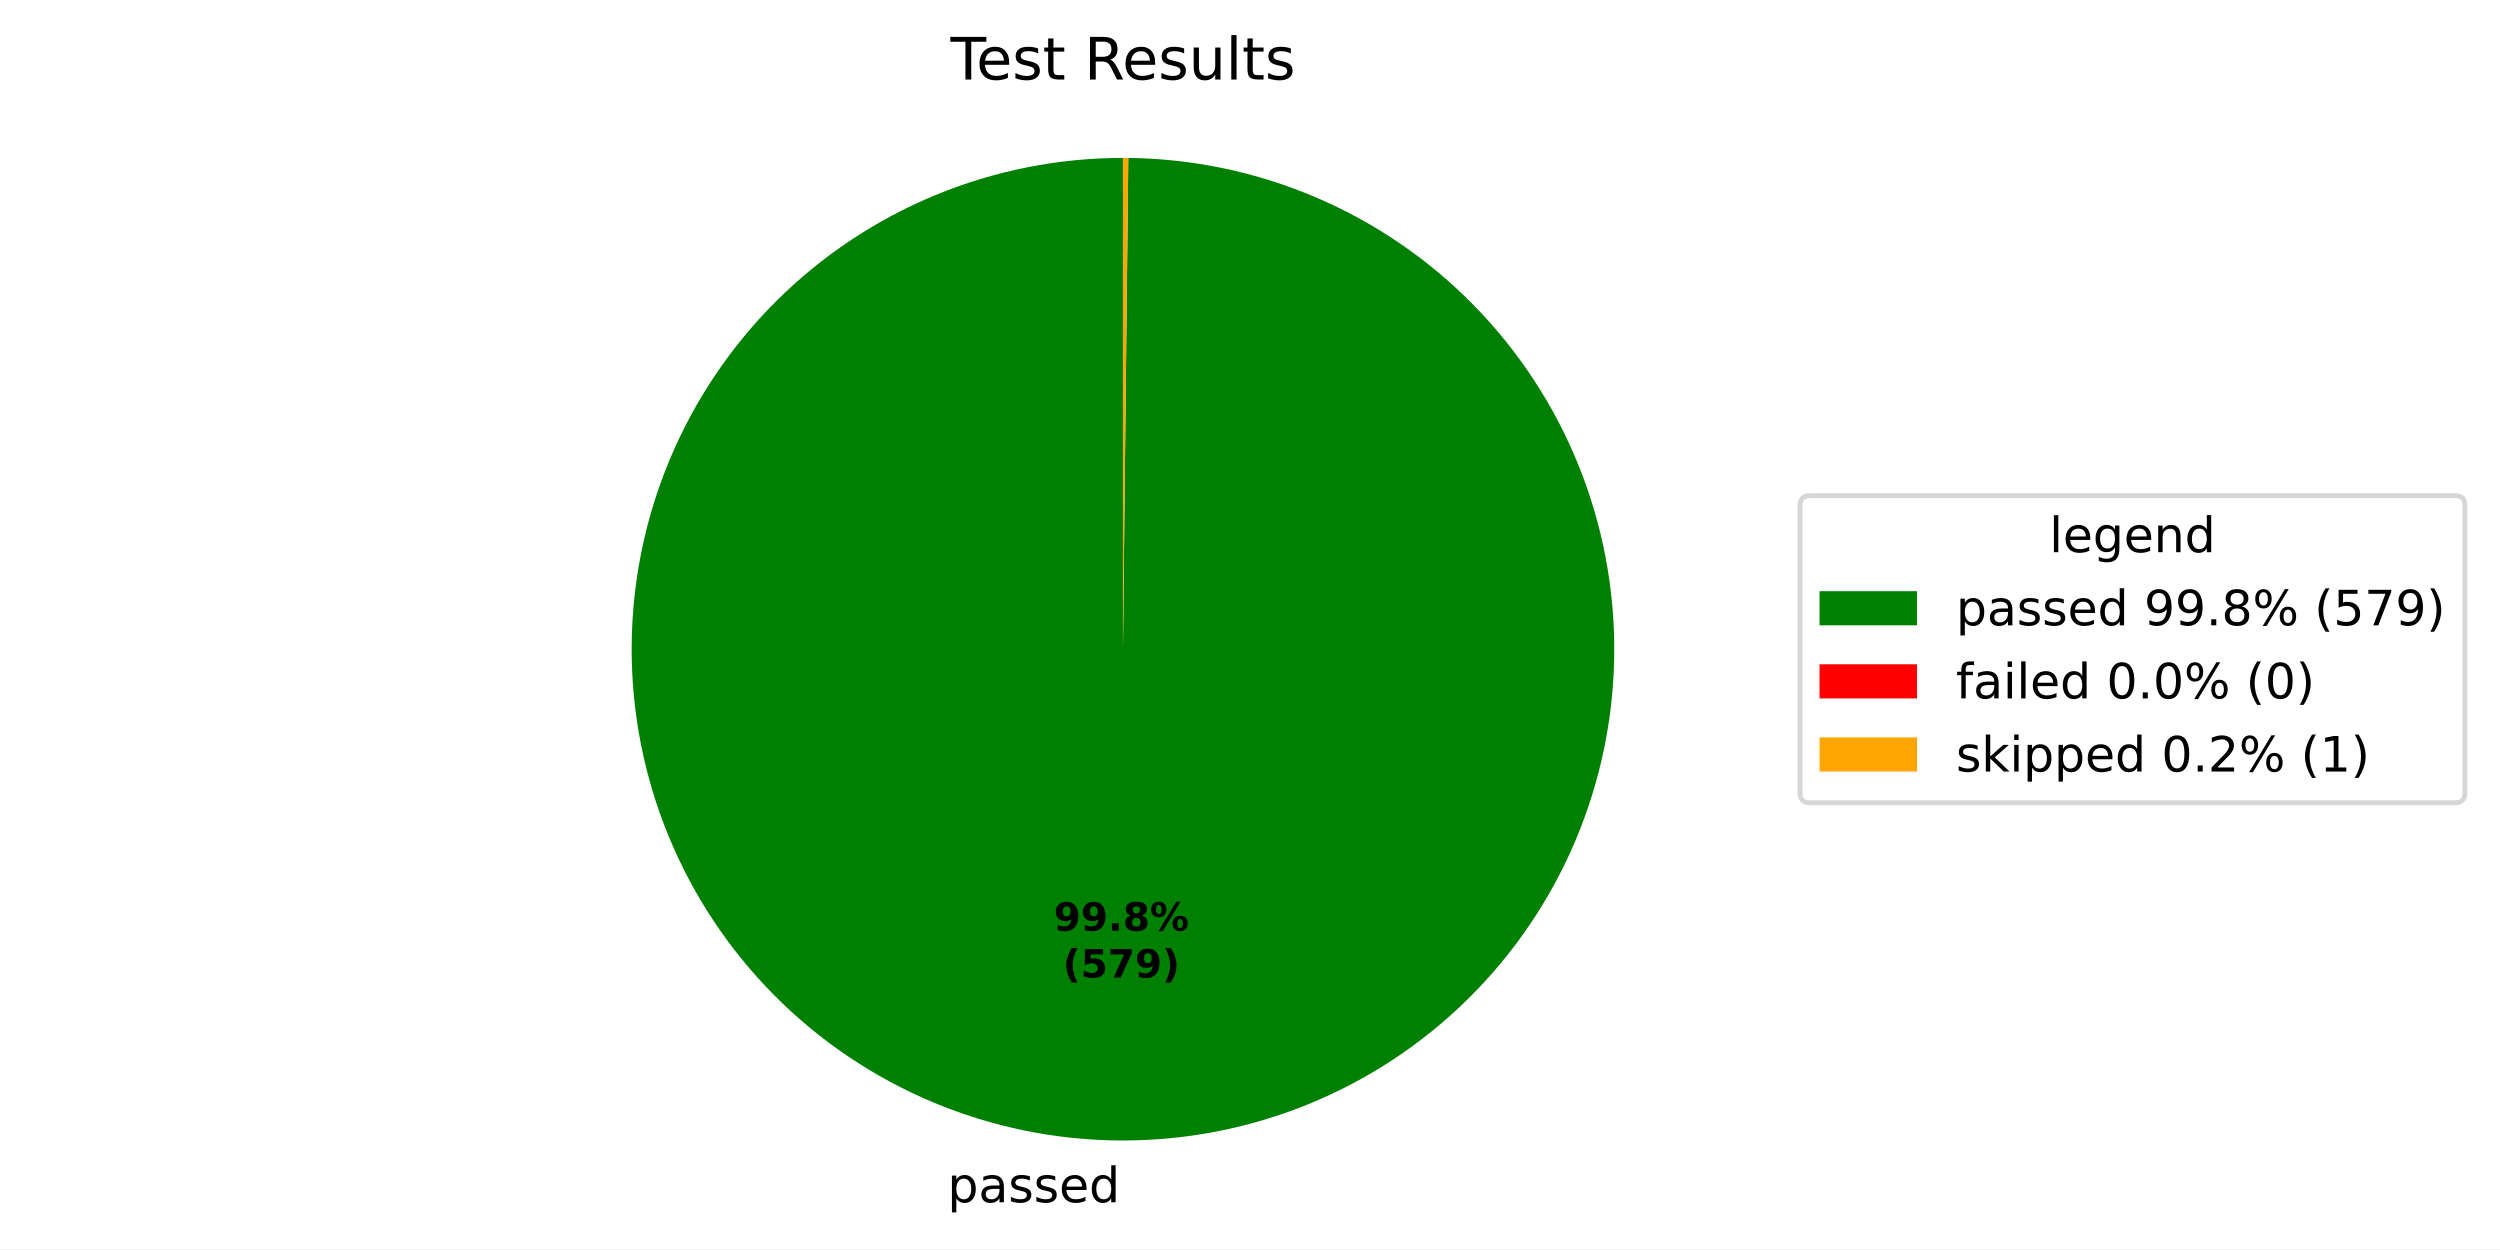
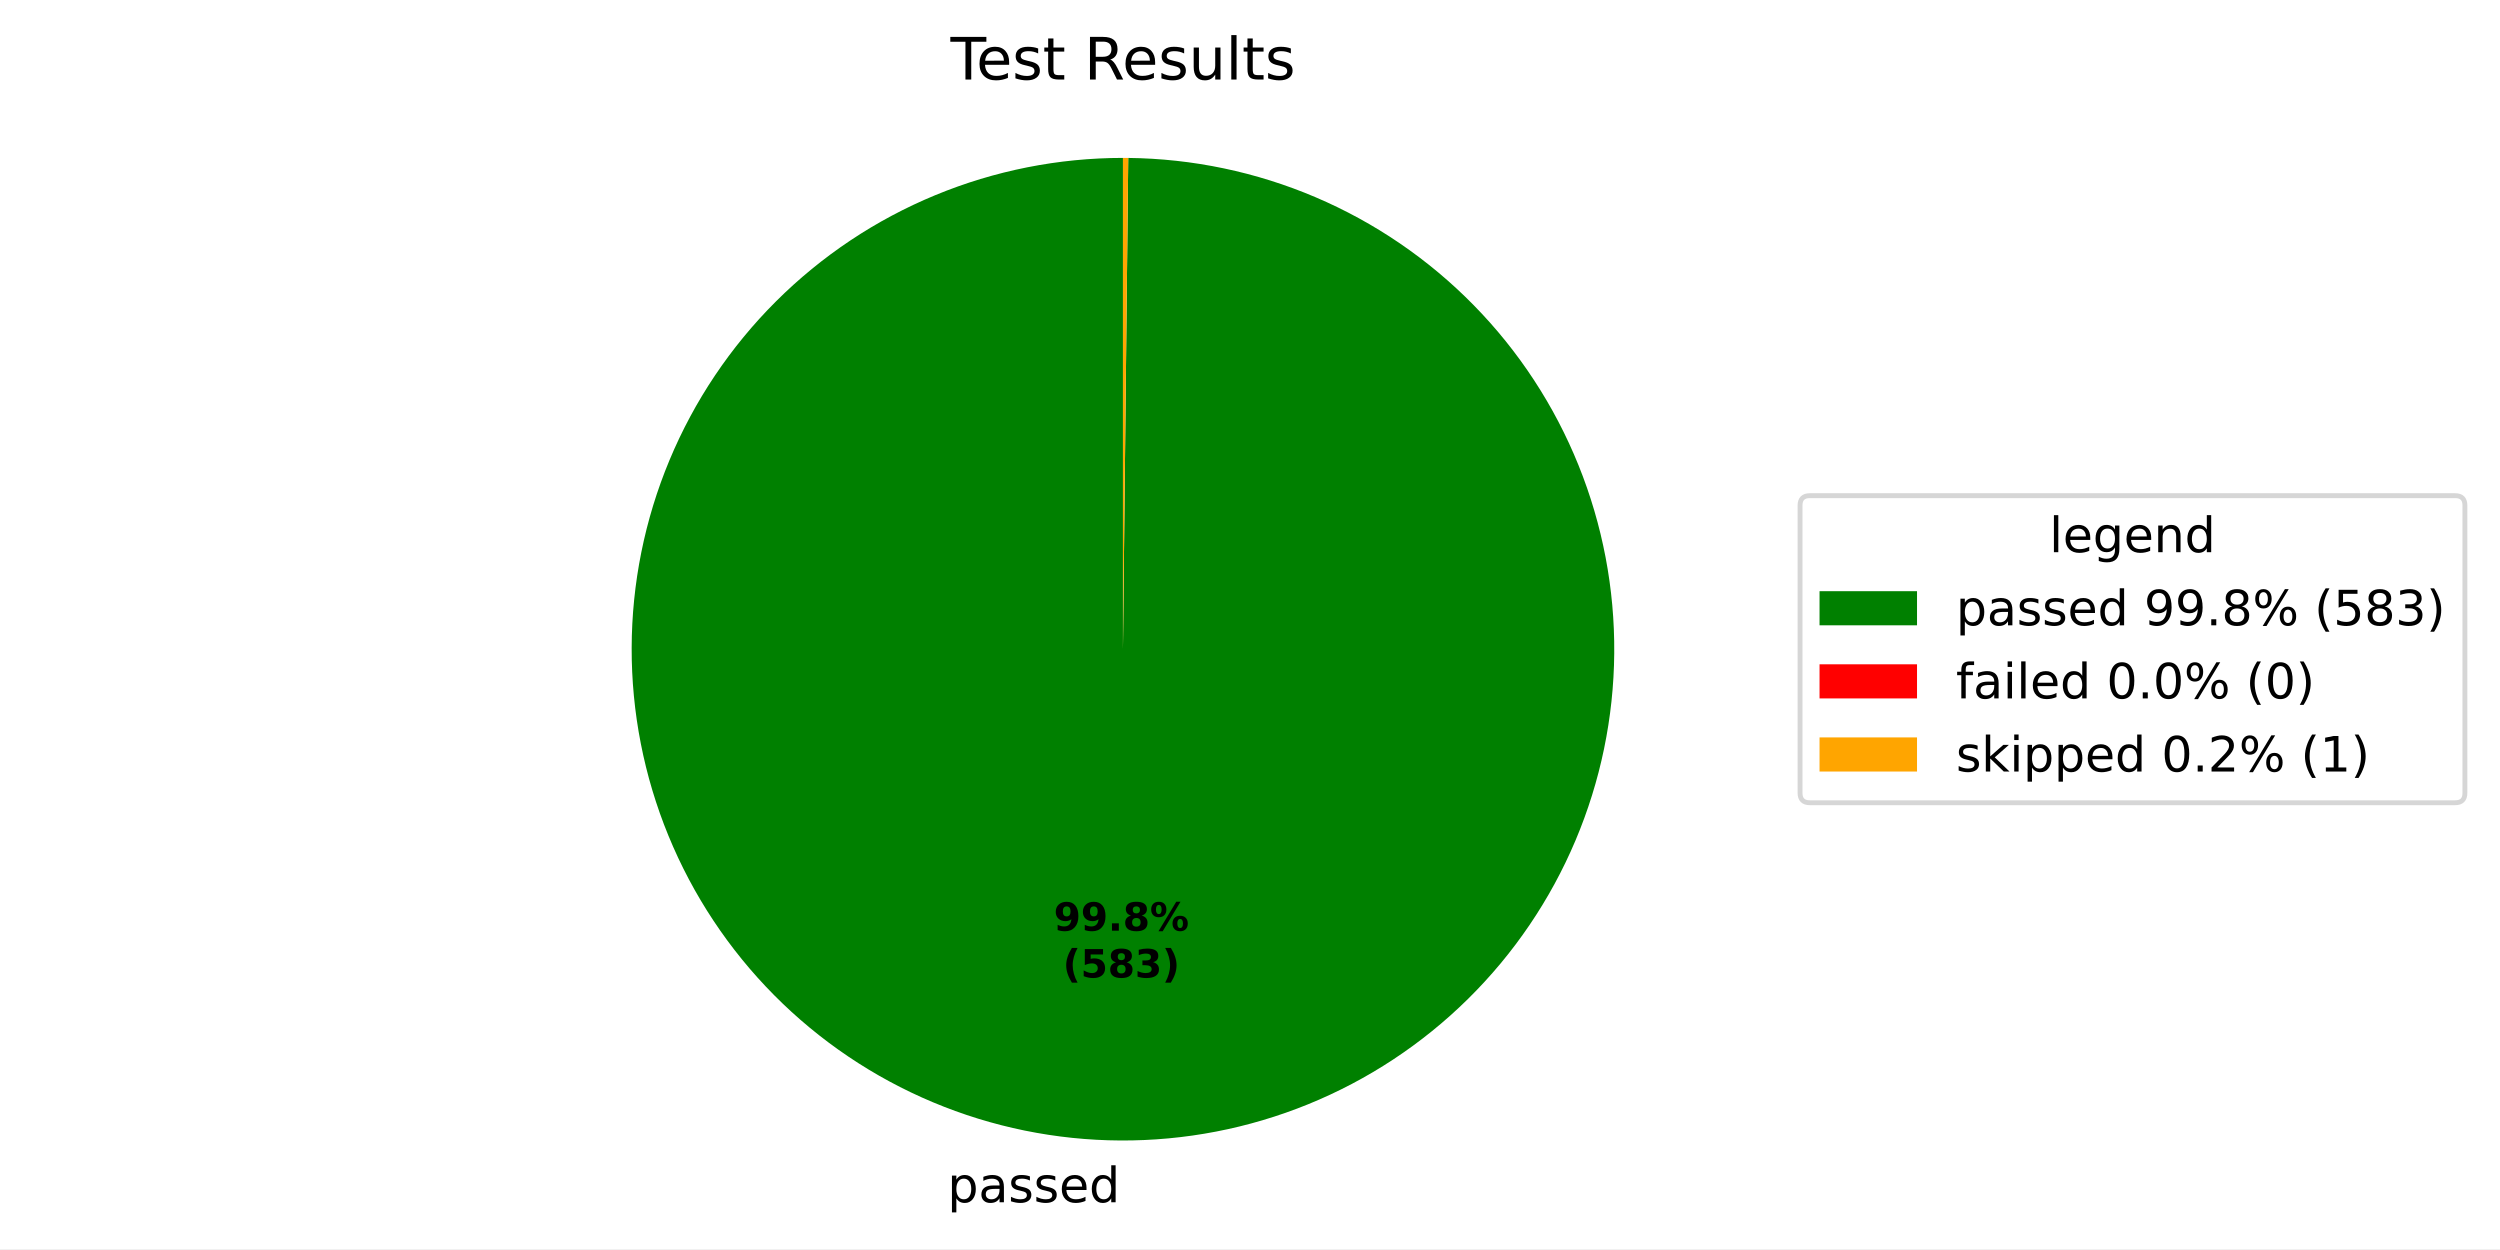
<svg xmlns="http://www.w3.org/2000/svg" xmlns:xlink="http://www.w3.org/1999/xlink" width="512.931pt" height="256.277pt" viewBox="0 0 512.931 256.277" version="1.1">
  <defs>
    <style type="text/css">*{stroke-linejoin: round; stroke-linecap: butt}</style>
  </defs>
  <g id="figure_1">
    <g id="patch_1">
      <path d="M 0 256.277  L 512.931 256.277  L 512.931 0  L 0 0  z " style="fill: #ffffff" />
    </g>
    <g id="axes_1">
      <g id="patch_2">
-         <path d="M 230.4 32.398  C 217.186 32.398 204.1 34.996 191.889 40.045  C 179.677 45.093 168.577 52.494 159.22 61.825  C 149.864 71.156 142.433 82.237 137.351 94.435  C 132.27 106.632 129.636 119.711 129.6 132.925  C 129.565 146.139 132.127 159.232 137.143 171.457  C 142.158 183.682 149.529 194.803 158.835 204.184  C 168.14 213.566 179.201 221.027 191.385 226.141  C 203.569 231.256 216.64 233.925 229.854 233.997  C 243.068 234.068 256.168 231.541 268.406 226.559  C 280.645 221.576 291.785 214.236 301.192 204.955  C 310.599 195.675 318.09 184.635 323.237 172.465  C 328.385 160.295 331.089 147.231 331.197 134.017  C 331.304 120.804 328.812 107.697 323.863 95.445  C 318.914 83.193 311.603 72.032 302.349 62.601  C 293.094 53.169 282.074 45.648 269.918 40.468  C 257.762 35.287 244.705 32.547 231.492 32.404  L 230.4 133.198  z " style="fill: #008000" />
+         <path d="M 230.4 32.398  C 217.186 32.398 204.1 34.997 191.888 40.045  C 179.676 45.094 168.576 52.495 159.22 61.826  C 149.863 71.157 142.432 82.238 137.351 94.436  C 132.27 106.634 129.636 119.713 129.6 132.927  C 129.565 146.141 132.128 159.234 137.144 171.459  C 142.16 183.684 149.531 194.805 158.837 204.186  C 168.143 213.568 179.203 221.028 191.388 226.143  C 203.572 231.257 216.644 233.926 229.858 233.997  C 243.072 234.068 256.172 231.54 268.41 226.557  C 280.649 221.574 291.789 214.233 301.195 204.952  C 310.602 195.671 318.092 184.631 323.239 172.46  C 328.386 160.29 331.09 147.225 331.197 134.011  C 331.303 120.798 328.811 107.691 323.861 95.439  C 318.911 83.187 311.6 72.027 302.344 62.596  C 293.089 53.165 282.068 45.645 269.912 40.465  C 257.755 35.285 244.698 32.546 231.484 32.404  L 230.4 133.198  z " style="fill: #008000" />
      </g>
      <g id="patch_3">
-         <path d="M 231.492 32.404  C 231.492 32.404 231.492 32.404 231.492 32.404  L 230.4 133.198  z " style="fill: #ff0000" />
+         <path d="M 231.484 32.404  C 231.484 32.404 231.484 32.404 231.484 32.404  L 230.4 133.198  z " style="fill: #ff0000" />
      </g>
      <g id="patch_4">
-         <path d="M 231.492 32.404  C 231.31 32.402 231.128 32.401 230.946 32.4  C 230.764 32.399 230.582 32.398 230.4 32.398  L 230.4 133.198  z " style="fill: #ffa500" />
+         <path d="M 231.484 32.404  C 231.304 32.402 231.123 32.401 230.942 32.4  C 230.761 32.399 230.581 32.398 230.4 32.398  L 230.4 133.198  z " style="fill: #ffa500" />
      </g>
      <g id="matplotlib.axis_1" />
      <g id="matplotlib.axis_2" />
      <g id="text_1">
-         <g transform="translate(194.4025 246.6745) scale(0.1 -0.1)">
+         <g transform="translate(194.4067 246.6746) scale(0.1 -0.1)">
          <defs>
            <path id="DejaVuSans-53" d="M 1159 525  L 1159 -1331  L 581 -1331  L 581 3500  L 1159 3500  L 1159 2969  Q 1341 3281 1617 3432  Q 1894 3584 2278 3584  Q 2916 3584 3314 3078  Q 3713 2572 3713 1747  Q 3713 922 3314 415  Q 2916 -91 2278 -91  Q 1894 -91 1617 61  Q 1341 213 1159 525  z M 3116 1747  Q 3116 2381 2855 2742  Q 2594 3103 2138 3103  Q 1681 3103 1420 2742  Q 1159 2381 1159 1747  Q 1159 1113 1420 752  Q 1681 391 2138 391  Q 2594 391 2855 752  Q 3116 1113 3116 1747  z " transform="scale(0.015625)" />
            <path id="DejaVuSans-44" d="M 2194 1759  Q 1497 1759 1228 1600  Q 959 1441 959 1056  Q 959 750 1161 570  Q 1363 391 1709 391  Q 2188 391 2477 730  Q 2766 1069 2766 1631  L 2766 1759  L 2194 1759  z M 3341 1997  L 3341 0  L 2766 0  L 2766 531  Q 2569 213 2275 61  Q 1981 -91 1556 -91  Q 1019 -91 701 211  Q 384 513 384 1019  Q 384 1609 779 1909  Q 1175 2209 1959 2209  L 2766 2209  L 2766 2266  Q 2766 2663 2505 2880  Q 2244 3097 1772 3097  Q 1472 3097 1187 3025  Q 903 2953 641 2809  L 641 3341  Q 956 3463 1253 3523  Q 1550 3584 1831 3584  Q 2591 3584 2966 3190  Q 3341 2797 3341 1997  z " transform="scale(0.015625)" />
            <path id="DejaVuSans-56" d="M 2834 3397  L 2834 2853  Q 2591 2978 2328 3040  Q 2066 3103 1784 3103  Q 1356 3103 1142 2972  Q 928 2841 928 2578  Q 928 2378 1081 2264  Q 1234 2150 1697 2047  L 1894 2003  Q 2506 1872 2764 1633  Q 3022 1394 3022 966  Q 3022 478 2636 193  Q 2250 -91 1575 -91  Q 1294 -91 989 -36  Q 684 19 347 128  L 347 722  Q 666 556 975 473  Q 1284 391 1588 391  Q 1994 391 2212 530  Q 2431 669 2431 922  Q 2431 1156 2273 1281  Q 2116 1406 1581 1522  L 1381 1569  Q 847 1681 609 1914  Q 372 2147 372 2553  Q 372 3047 722 3315  Q 1072 3584 1716 3584  Q 2034 3584 2315 3537  Q 2597 3491 2834 3397  z " transform="scale(0.015625)" />
            <path id="DejaVuSans-48" d="M 3597 1894  L 3597 1613  L 953 1613  Q 991 1019 1311 708  Q 1631 397 2203 397  Q 2534 397 2845 478  Q 3156 559 3463 722  L 3463 178  Q 3153 47 2828 -22  Q 2503 -91 2169 -91  Q 1331 -91 842 396  Q 353 884 353 1716  Q 353 2575 817 3079  Q 1281 3584 2069 3584  Q 2775 3584 3186 3129  Q 3597 2675 3597 1894  z M 3022 2063  Q 3016 2534 2758 2815  Q 2500 3097 2075 3097  Q 1594 3097 1305 2825  Q 1016 2553 972 2059  L 3022 2063  z " transform="scale(0.015625)" />
            <path id="DejaVuSans-47" d="M 2906 2969  L 2906 4863  L 3481 4863  L 3481 0  L 2906 0  L 2906 525  Q 2725 213 2448 61  Q 2172 -91 1784 -91  Q 1150 -91 751 415  Q 353 922 353 1747  Q 353 2572 751 3078  Q 1150 3584 1784 3584  Q 2172 3584 2448 3432  Q 2725 3281 2906 2969  z M 947 1747  Q 947 1113 1208 752  Q 1469 391 1925 391  Q 2381 391 2643 752  Q 2906 1113 2906 1747  Q 2906 2381 2643 2742  Q 2381 3103 1925 3103  Q 1469 3103 1208 2742  Q 947 2381 947 1747  z " transform="scale(0.015625)" />
          </defs>
          <use xlink:href="#DejaVuSans-53" />
          <use xlink:href="#DejaVuSans-44" transform="translate(63.48438 0)" />
          <use xlink:href="#DejaVuSans-56" transform="translate(124.7656 0)" />
          <use xlink:href="#DejaVuSans-56" transform="translate(176.8594 0)" />
          <use xlink:href="#DejaVuSans-48" transform="translate(228.9531 0)" />
          <use xlink:href="#DejaVuSans-47" transform="translate(290.4844 0)" />
        </g>
      </g>
      <g id="text_2">
-         <g transform="translate(216.1955 190.9546) scale(0.08 -0.08)">
+         <g transform="translate(216.1978 190.9546) scale(0.08 -0.08)">
          <defs>
            <path id="DejaVuSans-Bold-1c" d="M 641 103  L 641 966  Q 928 831 1190 764  Q 1453 697 1709 697  Q 2247 697 2547 995  Q 2847 1294 2900 1881  Q 2688 1725 2447 1647  Q 2206 1569 1925 1569  Q 1209 1569 770 1986  Q 331 2403 331 3084  Q 331 3838 820 4291  Q 1309 4744 2131 4744  Q 3044 4744 3544 4128  Q 4044 3513 4044 2388  Q 4044 1231 3459 570  Q 2875 -91 1856 -91  Q 1528 -91 1228 -42  Q 928 6 641 103  z M 2125 2350  Q 2441 2350 2600 2554  Q 2759 2759 2759 3169  Q 2759 3575 2600 3781  Q 2441 3988 2125 3988  Q 1809 3988 1650 3781  Q 1491 3575 1491 3169  Q 1491 2759 1650 2554  Q 1809 2350 2125 2350  z " transform="scale(0.015625)" />
            <path id="DejaVuSans-Bold-11" d="M 653 1209  L 1778 1209  L 1778 0  L 653 0  L 653 1209  z " transform="scale(0.015625)" />
            <path id="DejaVuSans-Bold-1b" d="M 2228 2088  Q 1891 2088 1709 1903  Q 1528 1719 1528 1375  Q 1528 1031 1709 848  Q 1891 666 2228 666  Q 2563 666 2741 848  Q 2919 1031 2919 1375  Q 2919 1722 2741 1905  Q 2563 2088 2228 2088  z M 1350 2484  Q 925 2613 709 2878  Q 494 3144 494 3541  Q 494 4131 934 4440  Q 1375 4750 2228 4750  Q 3075 4750 3515 4442  Q 3956 4134 3956 3541  Q 3956 3144 3739 2878  Q 3522 2613 3097 2484  Q 3572 2353 3814 2058  Q 4056 1763 4056 1313  Q 4056 619 3595 264  Q 3134 -91 2228 -91  Q 1319 -91 855 264  Q 391 619 391 1313  Q 391 1763 633 2058  Q 875 2353 1350 2484  z M 1631 3419  Q 1631 3141 1786 2991  Q 1941 2841 2228 2841  Q 2509 2841 2662 2991  Q 2816 3141 2816 3419  Q 2816 3697 2662 3845  Q 2509 3994 2228 3994  Q 1941 3994 1786 3844  Q 1631 3694 1631 3419  z " transform="scale(0.015625)" />
            <path id="DejaVuSans-Bold-8" d="M 4959 1925  Q 4738 1925 4616 1733  Q 4494 1541 4494 1184  Q 4494 825 4614 633  Q 4734 441 4959 441  Q 5184 441 5303 633  Q 5422 825 5422 1184  Q 5422 1541 5301 1733  Q 5181 1925 4959 1925  z M 4959 2450  Q 5541 2450 5875 2112  Q 6209 1775 6209 1184  Q 6209 594 5875 251  Q 5541 -91 4959 -91  Q 4378 -91 4042 251  Q 3706 594 3706 1184  Q 3706 1772 4042 2111  Q 4378 2450 4959 2450  z M 2094 -91  L 1403 -91  L 4319 4750  L 5013 4750  L 2094 -91  z M 1453 4750  Q 2034 4750 2367 4411  Q 2700 4072 2700 3481  Q 2700 2891 2367 2550  Q 2034 2209 1453 2209  Q 872 2209 539 2550  Q 206 2891 206 3481  Q 206 4072 539 4411  Q 872 4750 1453 4750  z M 1453 4225  Q 1228 4225 1106 4031  Q 984 3838 984 3481  Q 984 3122 1106 2926  Q 1228 2731 1453 2731  Q 1678 2731 1798 2926  Q 1919 3122 1919 3481  Q 1919 3838 1797 4031  Q 1675 4225 1453 4225  z " transform="scale(0.015625)" />
          </defs>
          <use xlink:href="#DejaVuSans-Bold-1c" />
          <use xlink:href="#DejaVuSans-Bold-1c" transform="translate(69.57812 0)" />
          <use xlink:href="#DejaVuSans-Bold-11" transform="translate(139.1562 0)" />
          <use xlink:href="#DejaVuSans-Bold-1b" transform="translate(177.1406 0)" />
          <use xlink:href="#DejaVuSans-Bold-8" transform="translate(246.7188 0)" />
        </g>
-         <g transform="translate(218.0668 200.5561) scale(0.08 -0.08)">
+         <g transform="translate(218.069 200.5562) scale(0.08 -0.08)">
          <defs>
            <path id="DejaVuSans-Bold-b" d="M 2413 -844  L 1484 -844  Q 1006 -72 778 623  Q 550 1319 550 2003  Q 550 2688 779 3389  Q 1009 4091 1484 4856  L 2413 4856  Q 2013 4116 1813 3408  Q 1613 2700 1613 2009  Q 1613 1319 1811 609  Q 2009 -100 2413 -844  z " transform="scale(0.015625)" />
            <path id="DejaVuSans-Bold-18" d="M 678 4666  L 3669 4666  L 3669 3781  L 1638 3781  L 1638 3059  Q 1775 3097 1914 3117  Q 2053 3138 2203 3138  Q 3056 3138 3531 2711  Q 4006 2284 4006 1522  Q 4006 766 3489 337  Q 2972 -91 2053 -91  Q 1656 -91 1267 -14  Q 878 63 494 219  L 494 1166  Q 875 947 1217 837  Q 1559 728 1863 728  Q 2300 728 2551 942  Q 2803 1156 2803 1522  Q 2803 1891 2551 2103  Q 2300 2316 1863 2316  Q 1603 2316 1309 2248  Q 1016 2181 678 2041  L 678 4666  z " transform="scale(0.015625)" />
-             <path id="DejaVuSans-Bold-1a" d="M 428 4666  L 3944 4666  L 3944 3988  L 2125 0  L 953 0  L 2675 3781  L 428 3781  L 428 4666  z " transform="scale(0.015625)" />
+             <path id="DejaVuSans-Bold-16" d="M 2981 2516  Q 3453 2394 3698 2092  Q 3944 1791 3944 1325  Q 3944 631 3412 270  Q 2881 -91 1863 -91  Q 1503 -91 1142 -33  Q 781 25 428 141  L 428 1069  Q 766 900 1098 814  Q 1431 728 1753 728  Q 2231 728 2486 893  Q 2741 1059 2741 1369  Q 2741 1688 2480 1852  Q 2219 2016 1709 2016  L 1228 2016  L 1228 2791  L 1734 2791  Q 2188 2791 2409 2933  Q 2631 3075 2631 3366  Q 2631 3634 2415 3781  Q 2200 3928 1806 3928  Q 1516 3928 1219 3862  Q 922 3797 628 3669  L 628 4550  Q 984 4650 1334 4700  Q 1684 4750 2022 4750  Q 2931 4750 3382 4451  Q 3834 4153 3834 3553  Q 3834 3144 3618 2883  Q 3403 2622 2981 2516  z " transform="scale(0.015625)" />
            <path id="DejaVuSans-Bold-c" d="M 513 -844  Q 913 -100 1113 609  Q 1313 1319 1313 2009  Q 1313 2700 1113 3408  Q 913 4116 513 4856  L 1441 4856  Q 1916 4091 2145 3389  Q 2375 2688 2375 2003  Q 2375 1319 2147 623  Q 1919 -72 1441 -844  L 513 -844  z " transform="scale(0.015625)" />
          </defs>
          <use xlink:href="#DejaVuSans-Bold-b" />
          <use xlink:href="#DejaVuSans-Bold-18" transform="translate(45.70312 0)" />
-           <use xlink:href="#DejaVuSans-Bold-1a" transform="translate(115.2812 0)" />
-           <use xlink:href="#DejaVuSans-Bold-1c" transform="translate(184.8594 0)" />
+           <use xlink:href="#DejaVuSans-Bold-1b" transform="translate(115.2812 0)" />
+           <use xlink:href="#DejaVuSans-Bold-16" transform="translate(184.8594 0)" />
          <use xlink:href="#DejaVuSans-Bold-c" transform="translate(254.4375 0)" />
        </g>
      </g>
      <g id="text_3">
        <g transform="translate(195.0131 16.31812) scale(0.12 -0.12)">
          <defs>
            <path id="DejaVuSans-37" d="M -19 4666  L 3928 4666  L 3928 4134  L 2272 4134  L 2272 0  L 1638 0  L 1638 4134  L -19 4134  L -19 4666  z " transform="scale(0.015625)" />
            <path id="DejaVuSans-57" d="M 1172 4494  L 1172 3500  L 2356 3500  L 2356 3053  L 1172 3053  L 1172 1153  Q 1172 725 1289 603  Q 1406 481 1766 481  L 2356 481  L 2356 0  L 1766 0  Q 1100 0 847 248  Q 594 497 594 1153  L 594 3053  L 172 3053  L 172 3500  L 594 3500  L 594 4494  L 1172 4494  z " transform="scale(0.015625)" />
            <path id="DejaVuSans-3" transform="scale(0.015625)" />
            <path id="DejaVuSans-35" d="M 2841 2188  Q 3044 2119 3236 1894  Q 3428 1669 3622 1275  L 4263 0  L 3584 0  L 2988 1197  Q 2756 1666 2539 1819  Q 2322 1972 1947 1972  L 1259 1972  L 1259 0  L 628 0  L 628 4666  L 2053 4666  Q 2853 4666 3247 4331  Q 3641 3997 3641 3322  Q 3641 2881 3436 2590  Q 3231 2300 2841 2188  z M 1259 4147  L 1259 2491  L 2053 2491  Q 2509 2491 2742 2702  Q 2975 2913 2975 3322  Q 2975 3731 2742 3939  Q 2509 4147 2053 4147  L 1259 4147  z " transform="scale(0.015625)" />
            <path id="DejaVuSans-58" d="M 544 1381  L 544 3500  L 1119 3500  L 1119 1403  Q 1119 906 1312 657  Q 1506 409 1894 409  Q 2359 409 2629 706  Q 2900 1003 2900 1516  L 2900 3500  L 3475 3500  L 3475 0  L 2900 0  L 2900 538  Q 2691 219 2414 64  Q 2138 -91 1772 -91  Q 1169 -91 856 284  Q 544 659 544 1381  z M 1991 3584  L 1991 3584  z " transform="scale(0.015625)" />
            <path id="DejaVuSans-4f" d="M 603 4863  L 1178 4863  L 1178 0  L 603 0  L 603 4863  z " transform="scale(0.015625)" />
          </defs>
          <use xlink:href="#DejaVuSans-37" />
          <use xlink:href="#DejaVuSans-48" transform="translate(44.09375 0)" />
          <use xlink:href="#DejaVuSans-56" transform="translate(105.625 0)" />
          <use xlink:href="#DejaVuSans-57" transform="translate(157.7188 0)" />
          <use xlink:href="#DejaVuSans-3" transform="translate(196.9219 0)" />
          <use xlink:href="#DejaVuSans-35" transform="translate(228.7031 0)" />
          <use xlink:href="#DejaVuSans-48" transform="translate(293.7031 0)" />
          <use xlink:href="#DejaVuSans-56" transform="translate(355.2344 0)" />
          <use xlink:href="#DejaVuSans-58" transform="translate(407.3281 0)" />
          <use xlink:href="#DejaVuSans-4f" transform="translate(470.7031 0)" />
          <use xlink:href="#DejaVuSans-57" transform="translate(498.4844 0)" />
          <use xlink:href="#DejaVuSans-56" transform="translate(537.6875 0)" />
        </g>
      </g>
      <g id="legend_1">
        <g id="patch_5">
          <path d="M 371.32 164.7  L 503.731 164.7  Q 505.731 164.7 505.731 162.7  L 505.731 103.697  Q 505.731 101.697 503.731 101.697  L 371.32 101.697  Q 369.32 101.697 369.32 103.697  L 369.32 162.7  Q 369.32 164.7 371.32 164.7  z " style="fill: #ffffff; opacity: 0.8; stroke: #cccccc; stroke-linejoin: miter" />
        </g>
        <g id="text_4">
          <g transform="translate(420.4661 113.295) scale(0.1 -0.1)">
            <defs>
              <path id="DejaVuSans-4a" d="M 2906 1791  Q 2906 2416 2648 2759  Q 2391 3103 1925 3103  Q 1463 3103 1205 2759  Q 947 2416 947 1791  Q 947 1169 1205 825  Q 1463 481 1925 481  Q 2391 481 2648 825  Q 2906 1169 2906 1791  z M 3481 434  Q 3481 -459 3084 -895  Q 2688 -1331 1869 -1331  Q 1566 -1331 1297 -1286  Q 1028 -1241 775 -1147  L 775 -588  Q 1028 -725 1275 -790  Q 1522 -856 1778 -856  Q 2344 -856 2625 -561  Q 2906 -266 2906 331  L 2906 616  Q 2728 306 2450 153  Q 2172 0 1784 0  Q 1141 0 747 490  Q 353 981 353 1791  Q 353 2603 747 3093  Q 1141 3584 1784 3584  Q 2172 3584 2450 3431  Q 2728 3278 2906 2969  L 2906 3500  L 3481 3500  L 3481 434  z " transform="scale(0.015625)" />
              <path id="DejaVuSans-51" d="M 3513 2113  L 3513 0  L 2938 0  L 2938 2094  Q 2938 2591 2744 2837  Q 2550 3084 2163 3084  Q 1697 3084 1428 2787  Q 1159 2491 1159 1978  L 1159 0  L 581 0  L 581 3500  L 1159 3500  L 1159 2956  Q 1366 3272 1645 3428  Q 1925 3584 2291 3584  Q 2894 3584 3203 3211  Q 3513 2838 3513 2113  z " transform="scale(0.015625)" />
            </defs>
            <use xlink:href="#DejaVuSans-4f" />
            <use xlink:href="#DejaVuSans-48" transform="translate(27.78125 0)" />
            <use xlink:href="#DejaVuSans-4a" transform="translate(89.3125 0)" />
            <use xlink:href="#DejaVuSans-48" transform="translate(152.7969 0)" />
            <use xlink:href="#DejaVuSans-51" transform="translate(214.3281 0)" />
            <use xlink:href="#DejaVuSans-47" transform="translate(277.7031 0)" />
          </g>
        </g>
        <g id="patch_6">
          <path d="M 373.32 128.296  L 393.32 128.296  L 393.32 121.296  L 373.32 121.296  z " style="fill: #008000" />
        </g>
        <g id="text_5">
          <g transform="translate(401.32 128.2958) scale(0.1 -0.1)">
            <defs>
              <path id="DejaVuSans-1c" d="M 703 97  L 703 672  Q 941 559 1184 500  Q 1428 441 1663 441  Q 2288 441 2617 861  Q 2947 1281 2994 2138  Q 2813 1869 2534 1725  Q 2256 1581 1919 1581  Q 1219 1581 811 2004  Q 403 2428 403 3163  Q 403 3881 828 4315  Q 1253 4750 1959 4750  Q 2769 4750 3195 4129  Q 3622 3509 3622 2328  Q 3622 1225 3098 567  Q 2575 -91 1691 -91  Q 1453 -91 1209 -44  Q 966 3 703 97  z M 1959 2075  Q 2384 2075 2632 2365  Q 2881 2656 2881 3163  Q 2881 3666 2632 3958  Q 2384 4250 1959 4250  Q 1534 4250 1286 3958  Q 1038 3666 1038 3163  Q 1038 2656 1286 2365  Q 1534 2075 1959 2075  z " transform="scale(0.015625)" />
              <path id="DejaVuSans-11" d="M 684 794  L 1344 794  L 1344 0  L 684 0  L 684 794  z " transform="scale(0.015625)" />
              <path id="DejaVuSans-1b" d="M 2034 2216  Q 1584 2216 1326 1975  Q 1069 1734 1069 1313  Q 1069 891 1326 650  Q 1584 409 2034 409  Q 2484 409 2743 651  Q 3003 894 3003 1313  Q 3003 1734 2745 1975  Q 2488 2216 2034 2216  z M 1403 2484  Q 997 2584 770 2862  Q 544 3141 544 3541  Q 544 4100 942 4425  Q 1341 4750 2034 4750  Q 2731 4750 3128 4425  Q 3525 4100 3525 3541  Q 3525 3141 3298 2862  Q 3072 2584 2669 2484  Q 3125 2378 3379 2068  Q 3634 1759 3634 1313  Q 3634 634 3220 271  Q 2806 -91 2034 -91  Q 1263 -91 848 271  Q 434 634 434 1313  Q 434 1759 690 2068  Q 947 2378 1403 2484  z M 1172 3481  Q 1172 3119 1398 2916  Q 1625 2713 2034 2713  Q 2441 2713 2670 2916  Q 2900 3119 2900 3481  Q 2900 3844 2670 4047  Q 2441 4250 2034 4250  Q 1625 4250 1398 4047  Q 1172 3844 1172 3481  z " transform="scale(0.015625)" />
              <path id="DejaVuSans-8" d="M 4653 2053  Q 4381 2053 4226 1822  Q 4072 1591 4072 1178  Q 4072 772 4226 539  Q 4381 306 4653 306  Q 4919 306 5073 539  Q 5228 772 5228 1178  Q 5228 1588 5073 1820  Q 4919 2053 4653 2053  z M 4653 2450  Q 5147 2450 5437 2106  Q 5728 1763 5728 1178  Q 5728 594 5436 251  Q 5144 -91 4653 -91  Q 4153 -91 3862 251  Q 3572 594 3572 1178  Q 3572 1766 3864 2108  Q 4156 2450 4653 2450  z M 1428 4353  Q 1159 4353 1004 4120  Q 850 3888 850 3481  Q 850 3069 1003 2837  Q 1156 2606 1428 2606  Q 1700 2606 1854 2837  Q 2009 3069 2009 3481  Q 2009 3884 1853 4118  Q 1697 4353 1428 4353  z M 4250 4750  L 4750 4750  L 1831 -91  L 1331 -91  L 4250 4750  z M 1428 4750  Q 1922 4750 2215 4408  Q 2509 4066 2509 3481  Q 2509 2891 2217 2550  Q 1925 2209 1428 2209  Q 931 2209 642 2551  Q 353 2894 353 3481  Q 353 4063 643 4406  Q 934 4750 1428 4750  z " transform="scale(0.015625)" />
              <path id="DejaVuSans-b" d="M 1984 4856  Q 1566 4138 1362 3434  Q 1159 2731 1159 2009  Q 1159 1288 1364 580  Q 1569 -128 1984 -844  L 1484 -844  Q 1016 -109 783 600  Q 550 1309 550 2009  Q 550 2706 781 3412  Q 1013 4119 1484 4856  L 1984 4856  z " transform="scale(0.015625)" />
              <path id="DejaVuSans-18" d="M 691 4666  L 3169 4666  L 3169 4134  L 1269 4134  L 1269 2991  Q 1406 3038 1543 3061  Q 1681 3084 1819 3084  Q 2600 3084 3056 2656  Q 3513 2228 3513 1497  Q 3513 744 3044 326  Q 2575 -91 1722 -91  Q 1428 -91 1123 -41  Q 819 9 494 109  L 494 744  Q 775 591 1075 516  Q 1375 441 1709 441  Q 2250 441 2565 725  Q 2881 1009 2881 1497  Q 2881 1984 2565 2268  Q 2250 2553 1709 2553  Q 1456 2553 1204 2497  Q 953 2441 691 2322  L 691 4666  z " transform="scale(0.015625)" />
-               <path id="DejaVuSans-1a" d="M 525 4666  L 3525 4666  L 3525 4397  L 1831 0  L 1172 0  L 2766 4134  L 525 4134  L 525 4666  z " transform="scale(0.015625)" />
+               <path id="DejaVuSans-16" d="M 2597 2516  Q 3050 2419 3304 2112  Q 3559 1806 3559 1356  Q 3559 666 3084 287  Q 2609 -91 1734 -91  Q 1441 -91 1130 -33  Q 819 25 488 141  L 488 750  Q 750 597 1062 519  Q 1375 441 1716 441  Q 2309 441 2620 675  Q 2931 909 2931 1356  Q 2931 1769 2642 2001  Q 2353 2234 1838 2234  L 1294 2234  L 1294 2753  L 1863 2753  Q 2328 2753 2575 2939  Q 2822 3125 2822 3475  Q 2822 3834 2567 4026  Q 2313 4219 1838 4219  Q 1578 4219 1281 4162  Q 984 4106 628 3988  L 628 4550  Q 988 4650 1302 4700  Q 1616 4750 1894 4750  Q 2613 4750 3031 4423  Q 3450 4097 3450 3541  Q 3450 3153 3228 2886  Q 3006 2619 2597 2516  z " transform="scale(0.015625)" />
              <path id="DejaVuSans-c" d="M 513 4856  L 1013 4856  Q 1481 4119 1714 3412  Q 1947 2706 1947 2009  Q 1947 1309 1714 600  Q 1481 -109 1013 -844  L 513 -844  Q 928 -128 1133 580  Q 1338 1288 1338 2009  Q 1338 2731 1133 3434  Q 928 4138 513 4856  z " transform="scale(0.015625)" />
            </defs>
            <use xlink:href="#DejaVuSans-53" />
            <use xlink:href="#DejaVuSans-44" transform="translate(63.48438 0)" />
            <use xlink:href="#DejaVuSans-56" transform="translate(124.7656 0)" />
            <use xlink:href="#DejaVuSans-56" transform="translate(176.8594 0)" />
            <use xlink:href="#DejaVuSans-48" transform="translate(228.9531 0)" />
            <use xlink:href="#DejaVuSans-47" transform="translate(290.4844 0)" />
            <use xlink:href="#DejaVuSans-3" transform="translate(353.9688 0)" />
            <use xlink:href="#DejaVuSans-1c" transform="translate(385.75 0)" />
            <use xlink:href="#DejaVuSans-1c" transform="translate(449.375 0)" />
            <use xlink:href="#DejaVuSans-11" transform="translate(513 0)" />
            <use xlink:href="#DejaVuSans-1b" transform="translate(544.7812 0)" />
            <use xlink:href="#DejaVuSans-8" transform="translate(608.4062 0)" />
            <use xlink:href="#DejaVuSans-3" transform="translate(703.4219 0)" />
            <use xlink:href="#DejaVuSans-b" transform="translate(735.2031 0)" />
            <use xlink:href="#DejaVuSans-18" transform="translate(774.2188 0)" />
-             <use xlink:href="#DejaVuSans-1a" transform="translate(837.8438 0)" />
-             <use xlink:href="#DejaVuSans-1c" transform="translate(901.4688 0)" />
+             <use xlink:href="#DejaVuSans-1b" transform="translate(837.8438 0)" />
+             <use xlink:href="#DejaVuSans-16" transform="translate(901.4688 0)" />
            <use xlink:href="#DejaVuSans-c" transform="translate(965.0938 0)" />
          </g>
        </g>
        <g id="patch_7">
          <path d="M 373.32 143.297  L 393.32 143.297  L 393.32 136.297  L 373.32 136.297  z " style="fill: #ff0000" />
        </g>
        <g id="text_6">
          <g transform="translate(401.32 143.2966) scale(0.1 -0.1)">
            <defs>
              <path id="DejaVuSans-49" d="M 2375 4863  L 2375 4384  L 1825 4384  Q 1516 4384 1395 4259  Q 1275 4134 1275 3809  L 1275 3500  L 2222 3500  L 2222 3053  L 1275 3053  L 1275 0  L 697 0  L 697 3053  L 147 3053  L 147 3500  L 697 3500  L 697 3744  Q 697 4328 969 4595  Q 1241 4863 1831 4863  L 2375 4863  z " transform="scale(0.015625)" />
              <path id="DejaVuSans-4c" d="M 603 3500  L 1178 3500  L 1178 0  L 603 0  L 603 3500  z M 603 4863  L 1178 4863  L 1178 4134  L 603 4134  L 603 4863  z " transform="scale(0.015625)" />
              <path id="DejaVuSans-13" d="M 2034 4250  Q 1547 4250 1301 3770  Q 1056 3291 1056 2328  Q 1056 1369 1301 889  Q 1547 409 2034 409  Q 2525 409 2770 889  Q 3016 1369 3016 2328  Q 3016 3291 2770 3770  Q 2525 4250 2034 4250  z M 2034 4750  Q 2819 4750 3233 4129  Q 3647 3509 3647 2328  Q 3647 1150 3233 529  Q 2819 -91 2034 -91  Q 1250 -91 836 529  Q 422 1150 422 2328  Q 422 3509 836 4129  Q 1250 4750 2034 4750  z " transform="scale(0.015625)" />
            </defs>
            <use xlink:href="#DejaVuSans-49" />
            <use xlink:href="#DejaVuSans-44" transform="translate(35.20312 0)" />
            <use xlink:href="#DejaVuSans-4c" transform="translate(96.48438 0)" />
            <use xlink:href="#DejaVuSans-4f" transform="translate(124.2656 0)" />
            <use xlink:href="#DejaVuSans-48" transform="translate(152.0469 0)" />
            <use xlink:href="#DejaVuSans-47" transform="translate(213.5781 0)" />
            <use xlink:href="#DejaVuSans-3" transform="translate(277.0625 0)" />
            <use xlink:href="#DejaVuSans-13" transform="translate(308.8438 0)" />
            <use xlink:href="#DejaVuSans-11" transform="translate(372.4688 0)" />
            <use xlink:href="#DejaVuSans-13" transform="translate(404.25 0)" />
            <use xlink:href="#DejaVuSans-8" transform="translate(467.875 0)" />
            <use xlink:href="#DejaVuSans-3" transform="translate(562.8906 0)" />
            <use xlink:href="#DejaVuSans-b" transform="translate(594.6719 0)" />
            <use xlink:href="#DejaVuSans-13" transform="translate(633.6875 0)" />
            <use xlink:href="#DejaVuSans-c" transform="translate(697.3125 0)" />
          </g>
        </g>
        <g id="patch_8">
          <path d="M 373.32 158.297  L 393.32 158.297  L 393.32 151.297  L 373.32 151.297  z " style="fill: #ffa500" />
        </g>
        <g id="text_7">
          <g transform="translate(401.32 158.2973) scale(0.1 -0.1)">
            <defs>
              <path id="DejaVuSans-4e" d="M 581 4863  L 1159 4863  L 1159 1991  L 2875 3500  L 3609 3500  L 1753 1863  L 3688 0  L 2938 0  L 1159 1709  L 1159 0  L 581 0  L 581 4863  z " transform="scale(0.015625)" />
              <path id="DejaVuSans-15" d="M 1228 531  L 3431 531  L 3431 0  L 469 0  L 469 531  Q 828 903 1448 1529  Q 2069 2156 2228 2338  Q 2531 2678 2651 2914  Q 2772 3150 2772 3378  Q 2772 3750 2511 3984  Q 2250 4219 1831 4219  Q 1534 4219 1204 4116  Q 875 4013 500 3803  L 500 4441  Q 881 4594 1212 4672  Q 1544 4750 1819 4750  Q 2544 4750 2975 4387  Q 3406 4025 3406 3419  Q 3406 3131 3298 2873  Q 3191 2616 2906 2266  Q 2828 2175 2409 1742  Q 1991 1309 1228 531  z " transform="scale(0.015625)" />
              <path id="DejaVuSans-14" d="M 794 531  L 1825 531  L 1825 4091  L 703 3866  L 703 4441  L 1819 4666  L 2450 4666  L 2450 531  L 3481 531  L 3481 0  L 794 0  L 794 531  z " transform="scale(0.015625)" />
            </defs>
            <use xlink:href="#DejaVuSans-56" />
            <use xlink:href="#DejaVuSans-4e" transform="translate(52.09375 0)" />
            <use xlink:href="#DejaVuSans-4c" transform="translate(110 0)" />
            <use xlink:href="#DejaVuSans-53" transform="translate(137.7812 0)" />
            <use xlink:href="#DejaVuSans-53" transform="translate(201.2656 0)" />
            <use xlink:href="#DejaVuSans-48" transform="translate(264.75 0)" />
            <use xlink:href="#DejaVuSans-47" transform="translate(326.2812 0)" />
            <use xlink:href="#DejaVuSans-3" transform="translate(389.7656 0)" />
            <use xlink:href="#DejaVuSans-13" transform="translate(421.5469 0)" />
            <use xlink:href="#DejaVuSans-11" transform="translate(485.1719 0)" />
            <use xlink:href="#DejaVuSans-15" transform="translate(516.9531 0)" />
            <use xlink:href="#DejaVuSans-8" transform="translate(580.5781 0)" />
            <use xlink:href="#DejaVuSans-3" transform="translate(675.5938 0)" />
            <use xlink:href="#DejaVuSans-b" transform="translate(707.375 0)" />
            <use xlink:href="#DejaVuSans-14" transform="translate(746.3906 0)" />
            <use xlink:href="#DejaVuSans-c" transform="translate(810.0156 0)" />
          </g>
        </g>
      </g>
    </g>
  </g>
</svg>
